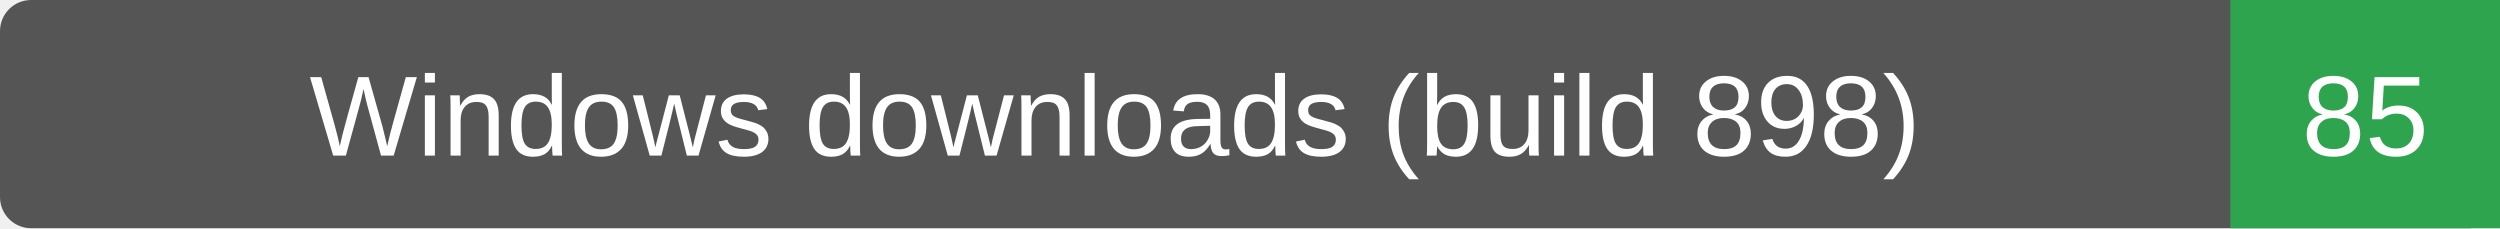
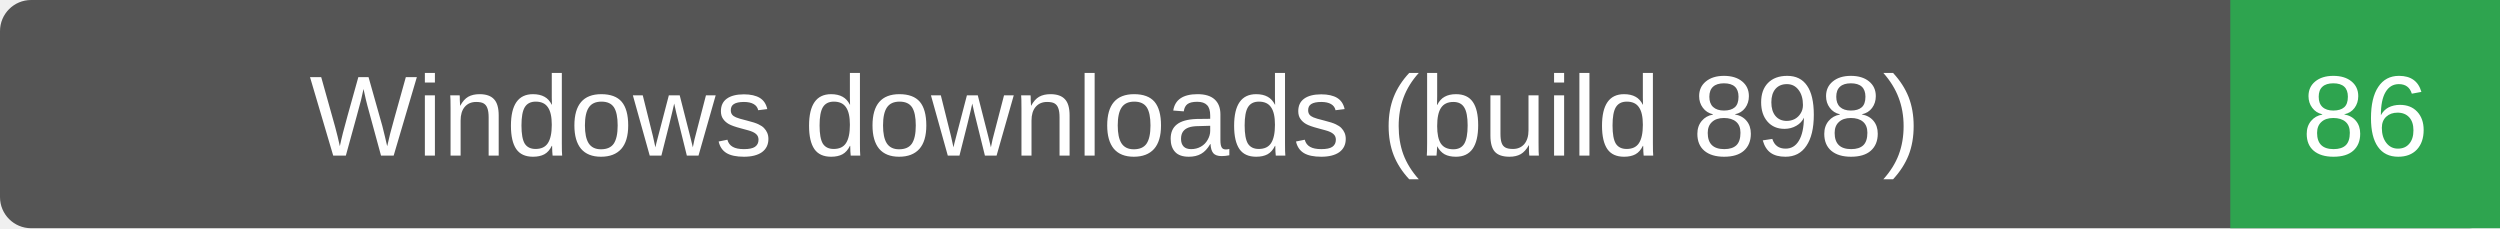
- <svg xmlns="http://www.w3.org/2000/svg" width="241" height="22" role="img" aria-label="Windows downloads (build 898): 85">
+ <svg xmlns="http://www.w3.org/2000/svg" width="241" height="22" role="img" aria-label="Windows downloads (build 898): 86">
  <rect width="241" height="22" rx="3" fill="#555" />
  <path d="M215 0h26v22h-26z" fill="#2ea44f" />
  <g fill="#fff" text-anchor="middle" font-family="Verdana,Arial,sans-serif" font-size="11">
    <text x="107.5" y="15">Windows downloads (build 898)</text>
-     <text x="228.0" y="15">85</text>
+     <text x="228.0" y="15">86</text>
  </g>
</svg>
